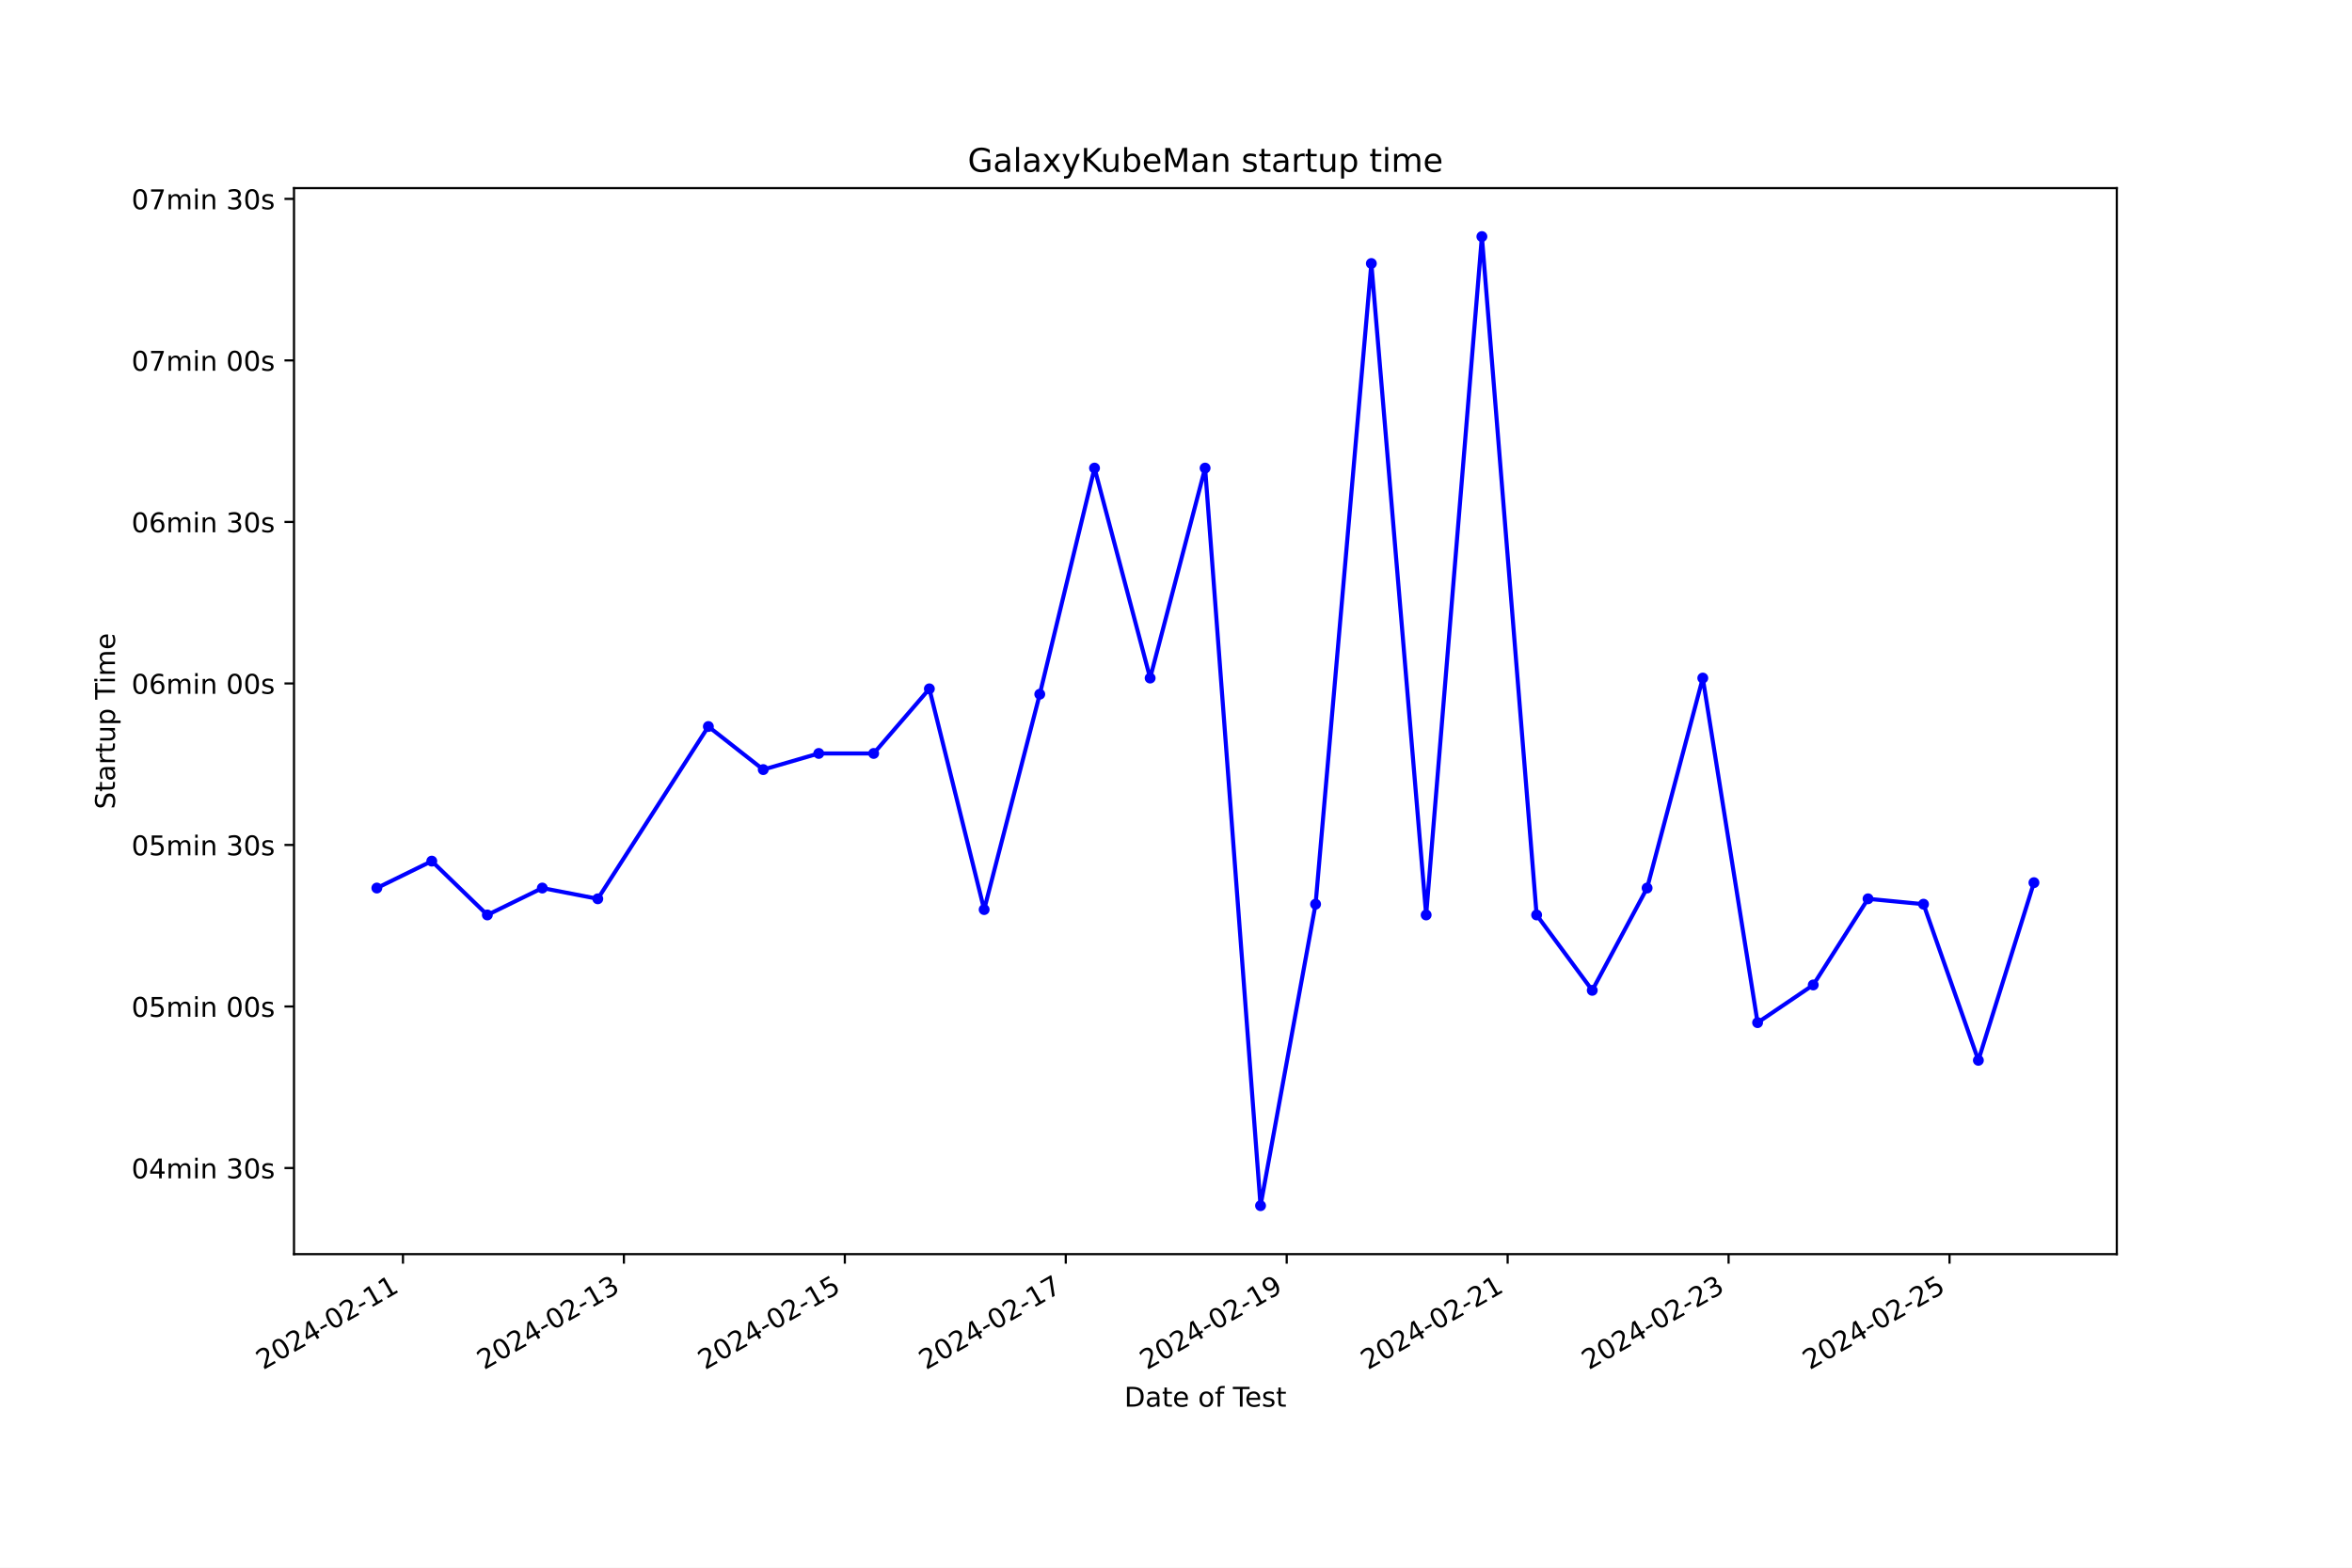
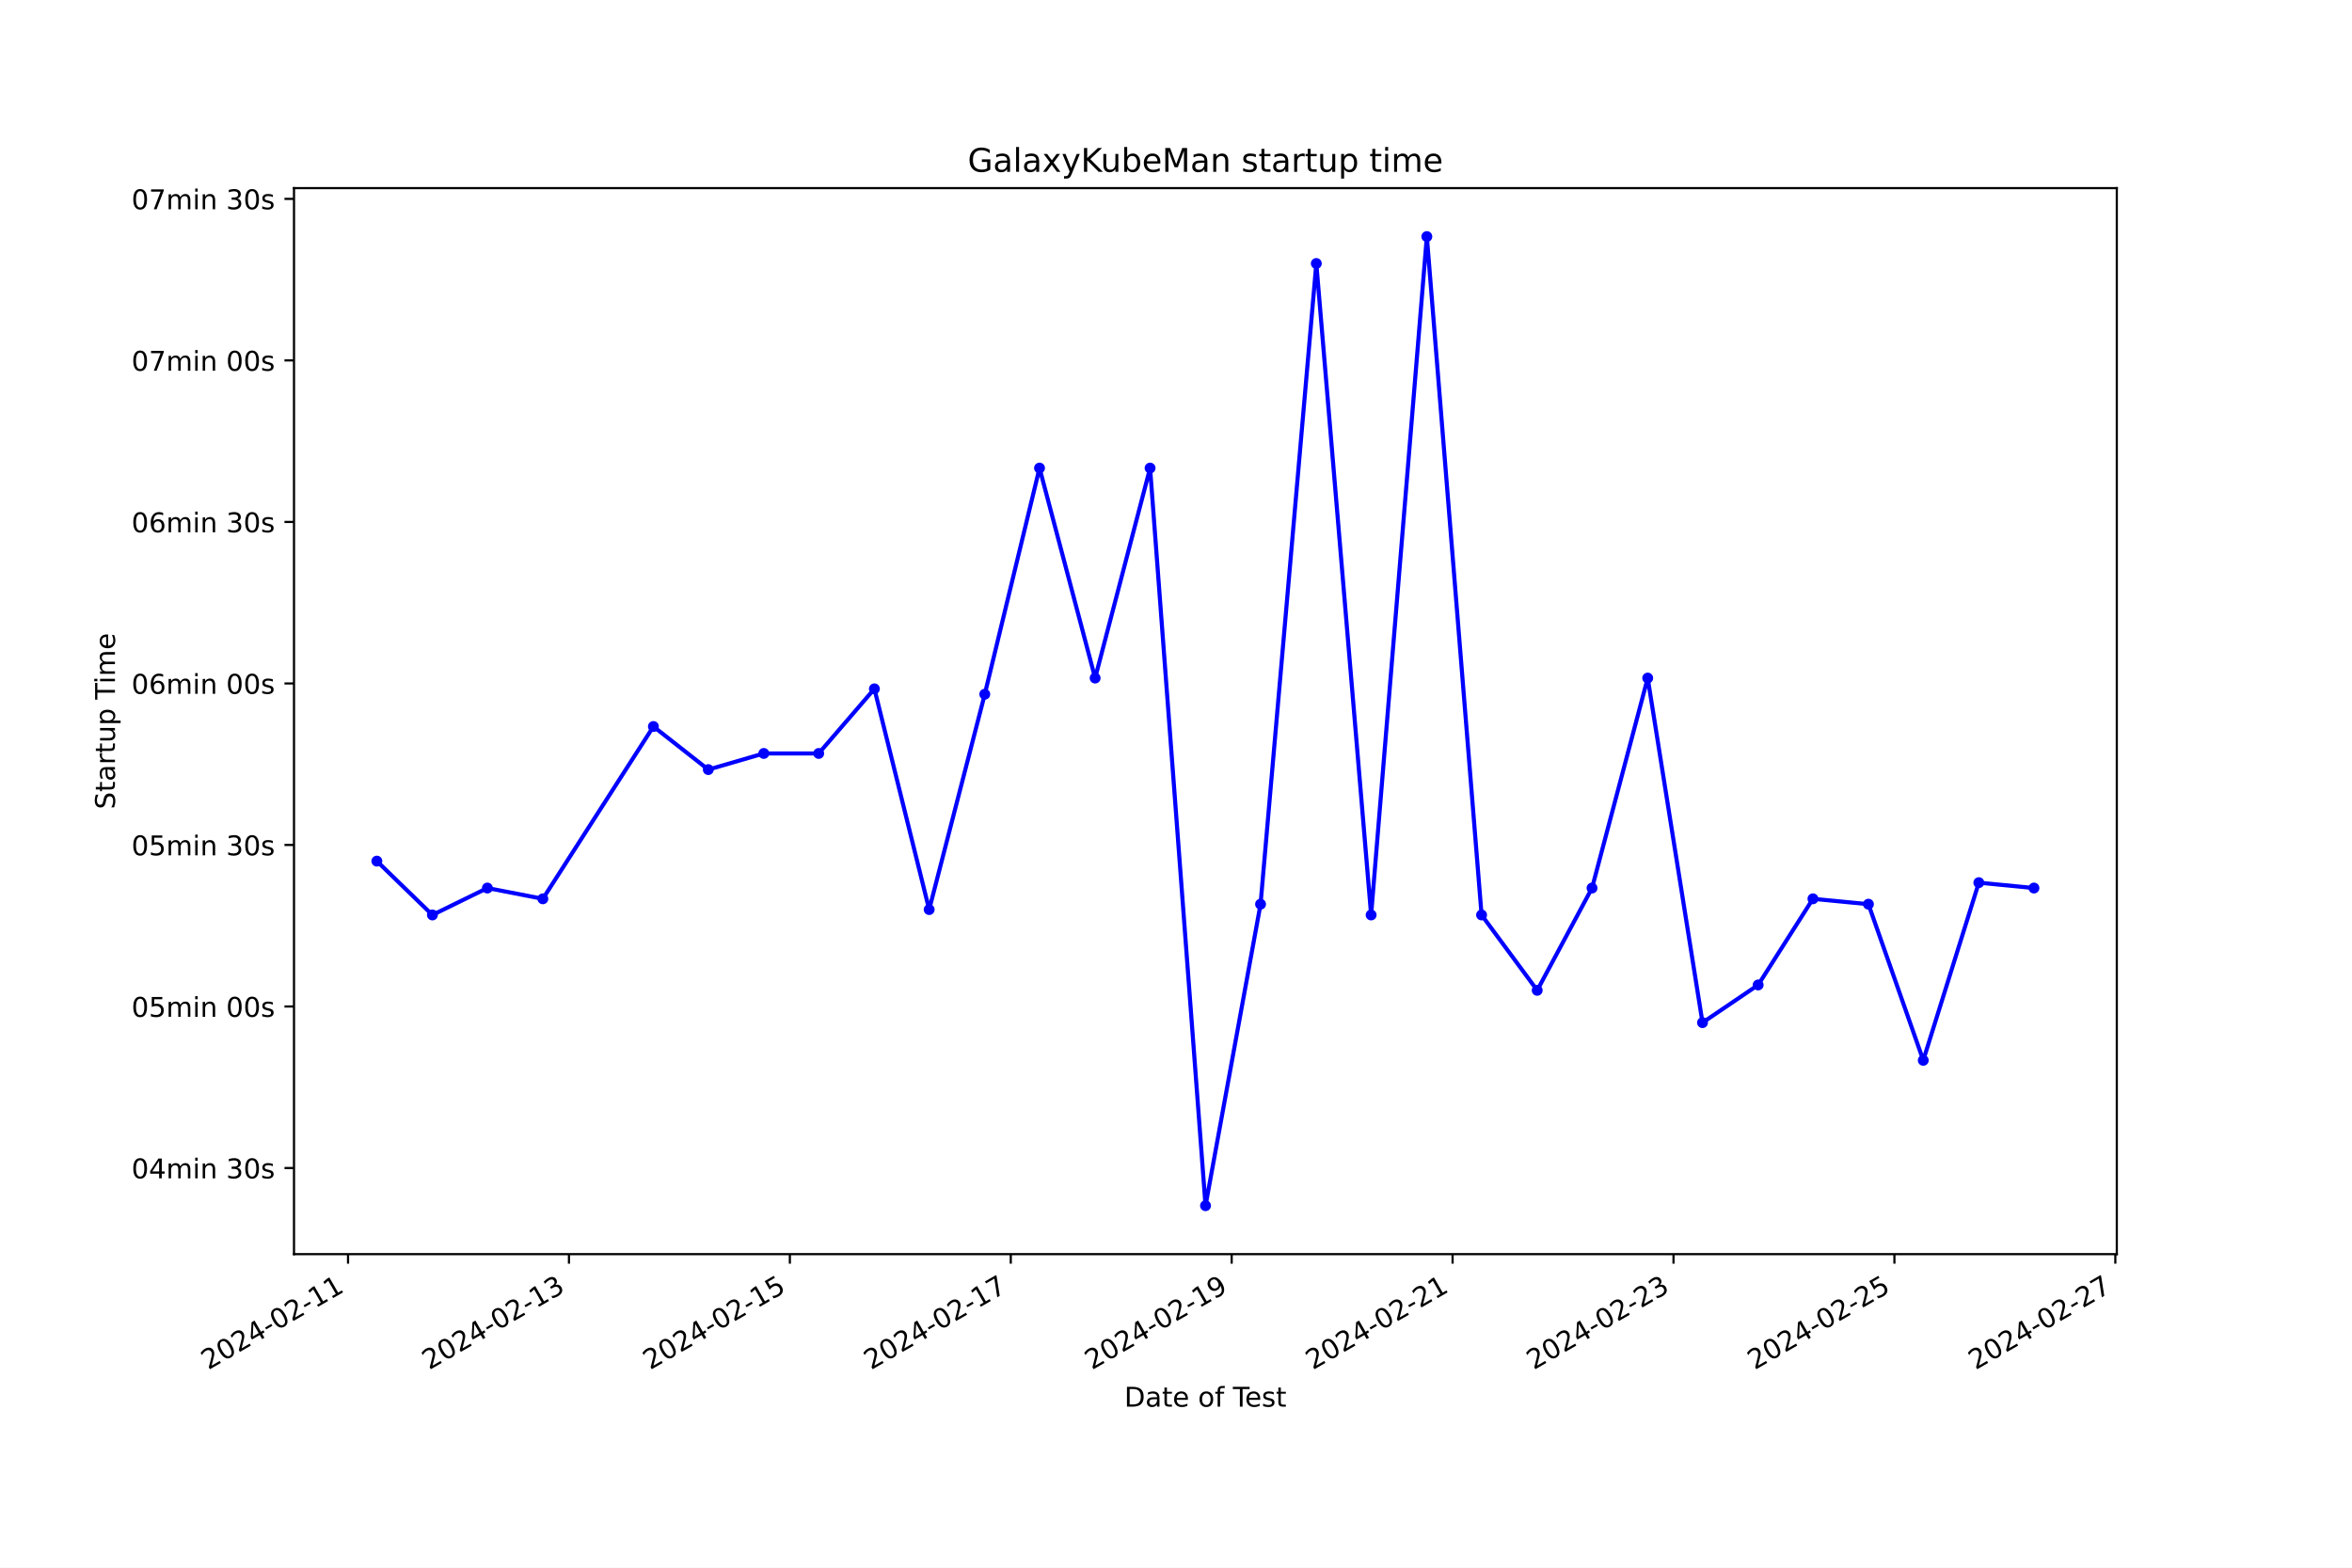
<svg xmlns="http://www.w3.org/2000/svg" xmlns:xlink="http://www.w3.org/1999/xlink" width="864pt" height="576pt" viewBox="0 0 864 576" version="1.1">
  <defs>
    <style type="text/css">*{stroke-linejoin: round; stroke-linecap: butt}</style>
  </defs>
  <g id="figure_1">
    <g id="patch_1">
      <path d="M 0 576  L 864 576  L 864 0  L 0 0  z " style="fill: #ffffff" />
    </g>
    <g id="axes_1">
      <g id="patch_2">
        <path d="M 108 460.8  L 777.6 460.8  L 777.6 69.12  L 108 69.12  z " style="fill: #ffffff" />
      </g>
      <g id="matplotlib.axis_1">
        <g id="xtick_1">
          <g id="line2d_1">
            <defs>
-               <path id="m7fec80dd11" d="M 0 0  L 0 3.5  " style="stroke: #000000; stroke-width: 0.8" />
+               <path id="mcc26f578c0" d="M 0 0  L 0 3.5  " style="stroke: #000000; stroke-width: 0.8" />
            </defs>
            <g>
-               <use xlink:href="#m7fec80dd11" x="148.027" y="460.8" style="stroke: #000000; stroke-width: 0.8" />
+               <use xlink:href="#mcc26f578c0" x="127.854" y="460.8" style="stroke: #000000; stroke-width: 0.8" />
            </g>
          </g>
          <g id="text_1">
-             <g transform="translate(96.65775 503.4383) rotate(-30) scale(0.1 -0.1)">
+             <g transform="translate(76.48494 503.4383) rotate(-30) scale(0.1 -0.1)">
              <defs>
                <path id="DejaVuSans-32" d="M 1228 531  L 3431 531  L 3431 0  L 469 0  L 469 531  Q 828 903 1448 1529  Q 2069 2156 2228 2338  Q 2531 2678 2651 2914  Q 2772 3150 2772 3378  Q 2772 3750 2511 3984  Q 2250 4219 1831 4219  Q 1534 4219 1204 4116  Q 875 4013 500 3803  L 500 4441  Q 881 4594 1212 4672  Q 1544 4750 1819 4750  Q 2544 4750 2975 4387  Q 3406 4025 3406 3419  Q 3406 3131 3298 2873  Q 3191 2616 2906 2266  Q 2828 2175 2409 1742  Q 1991 1309 1228 531  z " transform="scale(0.015625)" />
                <path id="DejaVuSans-30" d="M 2034 4250  Q 1547 4250 1301 3770  Q 1056 3291 1056 2328  Q 1056 1369 1301 889  Q 1547 409 2034 409  Q 2525 409 2770 889  Q 3016 1369 3016 2328  Q 3016 3291 2770 3770  Q 2525 4250 2034 4250  z M 2034 4750  Q 2819 4750 3233 4129  Q 3647 3509 3647 2328  Q 3647 1150 3233 529  Q 2819 -91 2034 -91  Q 1250 -91 836 529  Q 422 1150 422 2328  Q 422 3509 836 4129  Q 1250 4750 2034 4750  z " transform="scale(0.015625)" />
                <path id="DejaVuSans-34" d="M 2419 4116  L 825 1625  L 2419 1625  L 2419 4116  z M 2253 4666  L 3047 4666  L 3047 1625  L 3713 1625  L 3713 1100  L 3047 1100  L 3047 0  L 2419 0  L 2419 1100  L 313 1100  L 313 1709  L 2253 4666  z " transform="scale(0.015625)" />
                <path id="DejaVuSans-2d" d="M 313 2009  L 1997 2009  L 1997 1497  L 313 1497  L 313 2009  z " transform="scale(0.015625)" />
                <path id="DejaVuSans-31" d="M 794 531  L 1825 531  L 1825 4091  L 703 3866  L 703 4441  L 1819 4666  L 2450 4666  L 2450 531  L 3481 531  L 3481 0  L 794 0  L 794 531  z " transform="scale(0.015625)" />
              </defs>
              <use xlink:href="#DejaVuSans-32" />
              <use xlink:href="#DejaVuSans-30" x="63.623" />
              <use xlink:href="#DejaVuSans-32" x="127.246" />
              <use xlink:href="#DejaVuSans-34" x="190.869" />
              <use xlink:href="#DejaVuSans-2d" x="254.492" />
              <use xlink:href="#DejaVuSans-30" x="290.576" />
              <use xlink:href="#DejaVuSans-32" x="354.199" />
              <use xlink:href="#DejaVuSans-2d" x="417.822" />
              <use xlink:href="#DejaVuSans-31" x="453.906" />
              <use xlink:href="#DejaVuSans-31" x="517.529" />
            </g>
          </g>
        </g>
        <g id="xtick_2">
          <g id="line2d_2">
            <g>
-               <use xlink:href="#m7fec80dd11" x="229.188" y="460.8" style="stroke: #000000; stroke-width: 0.8" />
+               <use xlink:href="#mcc26f578c0" x="209.005" y="460.8" style="stroke: #000000; stroke-width: 0.8" />
            </g>
          </g>
          <g id="text_2">
-             <g transform="translate(177.8182 503.4383) rotate(-30) scale(0.1 -0.1)">
+             <g transform="translate(157.6355 503.4383) rotate(-30) scale(0.1 -0.1)">
              <defs>
                <path id="DejaVuSans-33" d="M 2597 2516  Q 3050 2419 3304 2112  Q 3559 1806 3559 1356  Q 3559 666 3084 287  Q 2609 -91 1734 -91  Q 1441 -91 1130 -33  Q 819 25 488 141  L 488 750  Q 750 597 1062 519  Q 1375 441 1716 441  Q 2309 441 2620 675  Q 2931 909 2931 1356  Q 2931 1769 2642 2001  Q 2353 2234 1838 2234  L 1294 2234  L 1294 2753  L 1863 2753  Q 2328 2753 2575 2939  Q 2822 3125 2822 3475  Q 2822 3834 2567 4026  Q 2313 4219 1838 4219  Q 1578 4219 1281 4162  Q 984 4106 628 3988  L 628 4550  Q 988 4650 1302 4700  Q 1616 4750 1894 4750  Q 2613 4750 3031 4423  Q 3450 4097 3450 3541  Q 3450 3153 3228 2886  Q 3006 2619 2597 2516  z " transform="scale(0.015625)" />
              </defs>
              <use xlink:href="#DejaVuSans-32" />
              <use xlink:href="#DejaVuSans-30" x="63.623" />
              <use xlink:href="#DejaVuSans-32" x="127.246" />
              <use xlink:href="#DejaVuSans-34" x="190.869" />
              <use xlink:href="#DejaVuSans-2d" x="254.492" />
              <use xlink:href="#DejaVuSans-30" x="290.576" />
              <use xlink:href="#DejaVuSans-32" x="354.199" />
              <use xlink:href="#DejaVuSans-2d" x="417.822" />
              <use xlink:href="#DejaVuSans-31" x="453.906" />
              <use xlink:href="#DejaVuSans-33" x="517.529" />
            </g>
          </g>
        </g>
        <g id="xtick_3">
          <g id="line2d_3">
            <g>
-               <use xlink:href="#m7fec80dd11" x="310.348" y="460.8" style="stroke: #000000; stroke-width: 0.8" />
+               <use xlink:href="#mcc26f578c0" x="290.155" y="460.8" style="stroke: #000000; stroke-width: 0.8" />
            </g>
          </g>
          <g id="text_3">
-             <g transform="translate(258.9786 503.4383) rotate(-30) scale(0.1 -0.1)">
+             <g transform="translate(238.786 503.4383) rotate(-30) scale(0.1 -0.1)">
              <defs>
                <path id="DejaVuSans-35" d="M 691 4666  L 3169 4666  L 3169 4134  L 1269 4134  L 1269 2991  Q 1406 3038 1543 3061  Q 1681 3084 1819 3084  Q 2600 3084 3056 2656  Q 3513 2228 3513 1497  Q 3513 744 3044 326  Q 2575 -91 1722 -91  Q 1428 -91 1123 -41  Q 819 9 494 109  L 494 744  Q 775 591 1075 516  Q 1375 441 1709 441  Q 2250 441 2565 725  Q 2881 1009 2881 1497  Q 2881 1984 2565 2268  Q 2250 2553 1709 2553  Q 1456 2553 1204 2497  Q 953 2441 691 2322  L 691 4666  z " transform="scale(0.015625)" />
              </defs>
              <use xlink:href="#DejaVuSans-32" />
              <use xlink:href="#DejaVuSans-30" x="63.623" />
              <use xlink:href="#DejaVuSans-32" x="127.246" />
              <use xlink:href="#DejaVuSans-34" x="190.869" />
              <use xlink:href="#DejaVuSans-2d" x="254.492" />
              <use xlink:href="#DejaVuSans-30" x="290.576" />
              <use xlink:href="#DejaVuSans-32" x="354.199" />
              <use xlink:href="#DejaVuSans-2d" x="417.822" />
              <use xlink:href="#DejaVuSans-31" x="453.906" />
              <use xlink:href="#DejaVuSans-35" x="517.529" />
            </g>
          </g>
        </g>
        <g id="xtick_4">
          <g id="line2d_4">
            <g>
-               <use xlink:href="#m7fec80dd11" x="391.509" y="460.8" style="stroke: #000000; stroke-width: 0.8" />
+               <use xlink:href="#mcc26f578c0" x="371.306" y="460.8" style="stroke: #000000; stroke-width: 0.8" />
            </g>
          </g>
          <g id="text_4">
-             <g transform="translate(340.1391 503.4383) rotate(-30) scale(0.1 -0.1)">
+             <g transform="translate(319.9366 503.4383) rotate(-30) scale(0.1 -0.1)">
              <defs>
                <path id="DejaVuSans-37" d="M 525 4666  L 3525 4666  L 3525 4397  L 1831 0  L 1172 0  L 2766 4134  L 525 4134  L 525 4666  z " transform="scale(0.015625)" />
              </defs>
              <use xlink:href="#DejaVuSans-32" />
              <use xlink:href="#DejaVuSans-30" x="63.623" />
              <use xlink:href="#DejaVuSans-32" x="127.246" />
              <use xlink:href="#DejaVuSans-34" x="190.869" />
              <use xlink:href="#DejaVuSans-2d" x="254.492" />
              <use xlink:href="#DejaVuSans-30" x="290.576" />
              <use xlink:href="#DejaVuSans-32" x="354.199" />
              <use xlink:href="#DejaVuSans-2d" x="417.822" />
              <use xlink:href="#DejaVuSans-31" x="453.906" />
              <use xlink:href="#DejaVuSans-37" x="517.529" />
            </g>
          </g>
        </g>
        <g id="xtick_5">
          <g id="line2d_5">
            <g>
-               <use xlink:href="#m7fec80dd11" x="472.669" y="460.8" style="stroke: #000000; stroke-width: 0.8" />
+               <use xlink:href="#mcc26f578c0" x="452.457" y="460.8" style="stroke: #000000; stroke-width: 0.8" />
            </g>
          </g>
          <g id="text_5">
-             <g transform="translate(421.2995 503.4383) rotate(-30) scale(0.1 -0.1)">
+             <g transform="translate(401.0871 503.4383) rotate(-30) scale(0.1 -0.1)">
              <defs>
                <path id="DejaVuSans-39" d="M 703 97  L 703 672  Q 941 559 1184 500  Q 1428 441 1663 441  Q 2288 441 2617 861  Q 2947 1281 2994 2138  Q 2813 1869 2534 1725  Q 2256 1581 1919 1581  Q 1219 1581 811 2004  Q 403 2428 403 3163  Q 403 3881 828 4315  Q 1253 4750 1959 4750  Q 2769 4750 3195 4129  Q 3622 3509 3622 2328  Q 3622 1225 3098 567  Q 2575 -91 1691 -91  Q 1453 -91 1209 -44  Q 966 3 703 97  z M 1959 2075  Q 2384 2075 2632 2365  Q 2881 2656 2881 3163  Q 2881 3666 2632 3958  Q 2384 4250 1959 4250  Q 1534 4250 1286 3958  Q 1038 3666 1038 3163  Q 1038 2656 1286 2365  Q 1534 2075 1959 2075  z " transform="scale(0.015625)" />
              </defs>
              <use xlink:href="#DejaVuSans-32" />
              <use xlink:href="#DejaVuSans-30" x="63.623" />
              <use xlink:href="#DejaVuSans-32" x="127.246" />
              <use xlink:href="#DejaVuSans-34" x="190.869" />
              <use xlink:href="#DejaVuSans-2d" x="254.492" />
              <use xlink:href="#DejaVuSans-30" x="290.576" />
              <use xlink:href="#DejaVuSans-32" x="354.199" />
              <use xlink:href="#DejaVuSans-2d" x="417.822" />
              <use xlink:href="#DejaVuSans-31" x="453.906" />
              <use xlink:href="#DejaVuSans-39" x="517.529" />
            </g>
          </g>
        </g>
        <g id="xtick_6">
          <g id="line2d_6">
            <g>
-               <use xlink:href="#m7fec80dd11" x="553.829" y="460.8" style="stroke: #000000; stroke-width: 0.8" />
+               <use xlink:href="#mcc26f578c0" x="533.607" y="460.8" style="stroke: #000000; stroke-width: 0.8" />
            </g>
          </g>
          <g id="text_6">
-             <g transform="translate(502.46 503.4383) rotate(-30) scale(0.1 -0.1)">
+             <g transform="translate(482.2377 503.4383) rotate(-30) scale(0.1 -0.1)">
              <use xlink:href="#DejaVuSans-32" />
              <use xlink:href="#DejaVuSans-30" x="63.623" />
              <use xlink:href="#DejaVuSans-32" x="127.246" />
              <use xlink:href="#DejaVuSans-34" x="190.869" />
              <use xlink:href="#DejaVuSans-2d" x="254.492" />
              <use xlink:href="#DejaVuSans-30" x="290.576" />
              <use xlink:href="#DejaVuSans-32" x="354.199" />
              <use xlink:href="#DejaVuSans-2d" x="417.822" />
              <use xlink:href="#DejaVuSans-32" x="453.906" />
              <use xlink:href="#DejaVuSans-31" x="517.529" />
            </g>
          </g>
        </g>
        <g id="xtick_7">
          <g id="line2d_7">
            <g>
-               <use xlink:href="#m7fec80dd11" x="634.99" y="460.8" style="stroke: #000000; stroke-width: 0.8" />
+               <use xlink:href="#mcc26f578c0" x="614.758" y="460.8" style="stroke: #000000; stroke-width: 0.8" />
            </g>
          </g>
          <g id="text_7">
-             <g transform="translate(583.6204 503.4383) rotate(-30) scale(0.1 -0.1)">
+             <g transform="translate(563.3882 503.4383) rotate(-30) scale(0.1 -0.1)">
              <use xlink:href="#DejaVuSans-32" />
              <use xlink:href="#DejaVuSans-30" x="63.623" />
              <use xlink:href="#DejaVuSans-32" x="127.246" />
              <use xlink:href="#DejaVuSans-34" x="190.869" />
              <use xlink:href="#DejaVuSans-2d" x="254.492" />
              <use xlink:href="#DejaVuSans-30" x="290.576" />
              <use xlink:href="#DejaVuSans-32" x="354.199" />
              <use xlink:href="#DejaVuSans-2d" x="417.822" />
              <use xlink:href="#DejaVuSans-32" x="453.906" />
              <use xlink:href="#DejaVuSans-33" x="517.529" />
            </g>
          </g>
        </g>
        <g id="xtick_8">
          <g id="line2d_8">
            <g>
-               <use xlink:href="#m7fec80dd11" x="716.15" y="460.8" style="stroke: #000000; stroke-width: 0.8" />
+               <use xlink:href="#mcc26f578c0" x="695.908" y="460.8" style="stroke: #000000; stroke-width: 0.8" />
            </g>
          </g>
          <g id="text_8">
-             <g transform="translate(664.7808 503.4383) rotate(-30) scale(0.1 -0.1)">
+             <g transform="translate(644.5388 503.4383) rotate(-30) scale(0.1 -0.1)">
              <use xlink:href="#DejaVuSans-32" />
              <use xlink:href="#DejaVuSans-30" x="63.623" />
              <use xlink:href="#DejaVuSans-32" x="127.246" />
              <use xlink:href="#DejaVuSans-34" x="190.869" />
              <use xlink:href="#DejaVuSans-2d" x="254.492" />
              <use xlink:href="#DejaVuSans-30" x="290.576" />
              <use xlink:href="#DejaVuSans-32" x="354.199" />
              <use xlink:href="#DejaVuSans-2d" x="417.822" />
              <use xlink:href="#DejaVuSans-32" x="453.906" />
              <use xlink:href="#DejaVuSans-35" x="517.529" />
            </g>
          </g>
        </g>
-         <g id="text_9">
+         <g id="xtick_9">
+           <g id="line2d_9">
+             <g>
+               <use xlink:href="#mcc26f578c0" x="777.059" y="460.8" style="stroke: #000000; stroke-width: 0.8" />
+             </g>
+           </g>
+           <g id="text_9">
+             <g transform="translate(725.6893 503.4383) rotate(-30) scale(0.1 -0.1)">
+               <use xlink:href="#DejaVuSans-32" />
+               <use xlink:href="#DejaVuSans-30" x="63.623" />
+               <use xlink:href="#DejaVuSans-32" x="127.246" />
+               <use xlink:href="#DejaVuSans-34" x="190.869" />
+               <use xlink:href="#DejaVuSans-2d" x="254.492" />
+               <use xlink:href="#DejaVuSans-30" x="290.576" />
+               <use xlink:href="#DejaVuSans-32" x="354.199" />
+               <use xlink:href="#DejaVuSans-2d" x="417.822" />
+               <use xlink:href="#DejaVuSans-32" x="453.906" />
+               <use xlink:href="#DejaVuSans-37" x="517.529" />
+             </g>
+           </g>
+         </g>
+         <g id="text_10">
          <g transform="translate(413.0063 516.8378) scale(0.1 -0.1)">
            <defs>
              <path id="DejaVuSans-44" d="M 1259 4147  L 1259 519  L 2022 519  Q 2988 519 3436 956  Q 3884 1394 3884 2338  Q 3884 3275 3436 3711  Q 2988 4147 2022 4147  L 1259 4147  z M 628 4666  L 1925 4666  Q 3281 4666 3915 4102  Q 4550 3538 4550 2338  Q 4550 1131 3912 565  Q 3275 0 1925 0  L 628 0  L 628 4666  z " transform="scale(0.015625)" />
              <path id="DejaVuSans-61" d="M 2194 1759  Q 1497 1759 1228 1600  Q 959 1441 959 1056  Q 959 750 1161 570  Q 1363 391 1709 391  Q 2188 391 2477 730  Q 2766 1069 2766 1631  L 2766 1759  L 2194 1759  z M 3341 1997  L 3341 0  L 2766 0  L 2766 531  Q 2569 213 2275 61  Q 1981 -91 1556 -91  Q 1019 -91 701 211  Q 384 513 384 1019  Q 384 1609 779 1909  Q 1175 2209 1959 2209  L 2766 2209  L 2766 2266  Q 2766 2663 2505 2880  Q 2244 3097 1772 3097  Q 1472 3097 1187 3025  Q 903 2953 641 2809  L 641 3341  Q 956 3463 1253 3523  Q 1550 3584 1831 3584  Q 2591 3584 2966 3190  Q 3341 2797 3341 1997  z " transform="scale(0.015625)" />
              <path id="DejaVuSans-74" d="M 1172 4494  L 1172 3500  L 2356 3500  L 2356 3053  L 1172 3053  L 1172 1153  Q 1172 725 1289 603  Q 1406 481 1766 481  L 2356 481  L 2356 0  L 1766 0  Q 1100 0 847 248  Q 594 497 594 1153  L 594 3053  L 172 3053  L 172 3500  L 594 3500  L 594 4494  L 1172 4494  z " transform="scale(0.015625)" />
              <path id="DejaVuSans-65" d="M 3597 1894  L 3597 1613  L 953 1613  Q 991 1019 1311 708  Q 1631 397 2203 397  Q 2534 397 2845 478  Q 3156 559 3463 722  L 3463 178  Q 3153 47 2828 -22  Q 2503 -91 2169 -91  Q 1331 -91 842 396  Q 353 884 353 1716  Q 353 2575 817 3079  Q 1281 3584 2069 3584  Q 2775 3584 3186 3129  Q 3597 2675 3597 1894  z M 3022 2063  Q 3016 2534 2758 2815  Q 2500 3097 2075 3097  Q 1594 3097 1305 2825  Q 1016 2553 972 2059  L 3022 2063  z " transform="scale(0.015625)" />
              <path id="DejaVuSans-20" transform="scale(0.015625)" />
              <path id="DejaVuSans-6f" d="M 1959 3097  Q 1497 3097 1228 2736  Q 959 2375 959 1747  Q 959 1119 1226 758  Q 1494 397 1959 397  Q 2419 397 2687 759  Q 2956 1122 2956 1747  Q 2956 2369 2687 2733  Q 2419 3097 1959 3097  z M 1959 3584  Q 2709 3584 3137 3096  Q 3566 2609 3566 1747  Q 3566 888 3137 398  Q 2709 -91 1959 -91  Q 1206 -91 779 398  Q 353 888 353 1747  Q 353 2609 779 3096  Q 1206 3584 1959 3584  z " transform="scale(0.015625)" />
              <path id="DejaVuSans-66" d="M 2375 4863  L 2375 4384  L 1825 4384  Q 1516 4384 1395 4259  Q 1275 4134 1275 3809  L 1275 3500  L 2222 3500  L 2222 3053  L 1275 3053  L 1275 0  L 697 0  L 697 3053  L 147 3053  L 147 3500  L 697 3500  L 697 3744  Q 697 4328 969 4595  Q 1241 4863 1831 4863  L 2375 4863  z " transform="scale(0.015625)" />
              <path id="DejaVuSans-54" d="M -19 4666  L 3928 4666  L 3928 4134  L 2272 4134  L 2272 0  L 1638 0  L 1638 4134  L -19 4134  L -19 4666  z " transform="scale(0.015625)" />
              <path id="DejaVuSans-73" d="M 2834 3397  L 2834 2853  Q 2591 2978 2328 3040  Q 2066 3103 1784 3103  Q 1356 3103 1142 2972  Q 928 2841 928 2578  Q 928 2378 1081 2264  Q 1234 2150 1697 2047  L 1894 2003  Q 2506 1872 2764 1633  Q 3022 1394 3022 966  Q 3022 478 2636 193  Q 2250 -91 1575 -91  Q 1294 -91 989 -36  Q 684 19 347 128  L 347 722  Q 666 556 975 473  Q 1284 391 1588 391  Q 1994 391 2212 530  Q 2431 669 2431 922  Q 2431 1156 2273 1281  Q 2116 1406 1581 1522  L 1381 1569  Q 847 1681 609 1914  Q 372 2147 372 2553  Q 372 3047 722 3315  Q 1072 3584 1716 3584  Q 2034 3584 2315 3537  Q 2597 3491 2834 3397  z " transform="scale(0.015625)" />
            </defs>
            <use xlink:href="#DejaVuSans-44" />
            <use xlink:href="#DejaVuSans-61" x="77.002" />
            <use xlink:href="#DejaVuSans-74" x="138.281" />
            <use xlink:href="#DejaVuSans-65" x="177.49" />
            <use xlink:href="#DejaVuSans-20" x="239.014" />
            <use xlink:href="#DejaVuSans-6f" x="270.801" />
            <use xlink:href="#DejaVuSans-66" x="331.982" />
            <use xlink:href="#DejaVuSans-20" x="367.188" />
            <use xlink:href="#DejaVuSans-54" x="398.975" />
            <use xlink:href="#DejaVuSans-65" x="443.059" />
            <use xlink:href="#DejaVuSans-73" x="504.582" />
            <use xlink:href="#DejaVuSans-74" x="556.682" />
          </g>
        </g>
      </g>
      <g id="matplotlib.axis_2">
        <g id="ytick_1">
-           <g id="line2d_9">
+           <g id="line2d_10">
            <defs>
-               <path id="m0f362a11c8" d="M 0 0  L -3.5 0  " style="stroke: #000000; stroke-width: 0.8" />
+               <path id="m8dc34ce14a" d="M 0 0  L -3.5 0  " style="stroke: #000000; stroke-width: 0.8" />
            </defs>
            <g>
-               <use xlink:href="#m0f362a11c8" x="108" y="429.149" style="stroke: #000000; stroke-width: 0.8" />
-             </g>
-           </g>
-           <g id="text_10">
+               <use xlink:href="#m8dc34ce14a" x="108" y="429.149" style="stroke: #000000; stroke-width: 0.8" />
+             </g>
+           </g>
+           <g id="text_11">
            <g transform="translate(48.30625 432.9483) scale(0.1 -0.1)">
              <defs>
                <path id="DejaVuSans-6d" d="M 3328 2828  Q 3544 3216 3844 3400  Q 4144 3584 4550 3584  Q 5097 3584 5394 3201  Q 5691 2819 5691 2113  L 5691 0  L 5113 0  L 5113 2094  Q 5113 2597 4934 2840  Q 4756 3084 4391 3084  Q 3944 3084 3684 2787  Q 3425 2491 3425 1978  L 3425 0  L 2847 0  L 2847 2094  Q 2847 2600 2669 2842  Q 2491 3084 2119 3084  Q 1678 3084 1418 2786  Q 1159 2488 1159 1978  L 1159 0  L 581 0  L 581 3500  L 1159 3500  L 1159 2956  Q 1356 3278 1631 3431  Q 1906 3584 2284 3584  Q 2666 3584 2933 3390  Q 3200 3197 3328 2828  z " transform="scale(0.015625)" />
                <path id="DejaVuSans-69" d="M 603 3500  L 1178 3500  L 1178 0  L 603 0  L 603 3500  z M 603 4863  L 1178 4863  L 1178 4134  L 603 4134  L 603 4863  z " transform="scale(0.015625)" />
                <path id="DejaVuSans-6e" d="M 3513 2113  L 3513 0  L 2938 0  L 2938 2094  Q 2938 2591 2744 2837  Q 2550 3084 2163 3084  Q 1697 3084 1428 2787  Q 1159 2491 1159 1978  L 1159 0  L 581 0  L 581 3500  L 1159 3500  L 1159 2956  Q 1366 3272 1645 3428  Q 1925 3584 2291 3584  Q 2894 3584 3203 3211  Q 3513 2838 3513 2113  z " transform="scale(0.015625)" />
              </defs>
              <use xlink:href="#DejaVuSans-30" />
              <use xlink:href="#DejaVuSans-34" x="63.623" />
              <use xlink:href="#DejaVuSans-6d" x="127.246" />
              <use xlink:href="#DejaVuSans-69" x="224.658" />
              <use xlink:href="#DejaVuSans-6e" x="252.441" />
              <use xlink:href="#DejaVuSans-20" x="315.82" />
              <use xlink:href="#DejaVuSans-33" x="347.607" />
              <use xlink:href="#DejaVuSans-30" x="411.23" />
              <use xlink:href="#DejaVuSans-73" x="474.854" />
            </g>
          </g>
        </g>
        <g id="ytick_2">
-           <g id="line2d_10">
-             <g>
-               <use xlink:href="#m0f362a11c8" x="108" y="369.804" style="stroke: #000000; stroke-width: 0.8" />
-             </g>
-           </g>
-           <g id="text_11">
+           <g id="line2d_11">
+             <g>
+               <use xlink:href="#m8dc34ce14a" x="108" y="369.804" style="stroke: #000000; stroke-width: 0.8" />
+             </g>
+           </g>
+           <g id="text_12">
            <g transform="translate(48.30625 373.6029) scale(0.1 -0.1)">
              <use xlink:href="#DejaVuSans-30" />
              <use xlink:href="#DejaVuSans-35" x="63.623" />
              <use xlink:href="#DejaVuSans-6d" x="127.246" />
              <use xlink:href="#DejaVuSans-69" x="224.658" />
              <use xlink:href="#DejaVuSans-6e" x="252.441" />
              <use xlink:href="#DejaVuSans-20" x="315.82" />
              <use xlink:href="#DejaVuSans-30" x="347.607" />
              <use xlink:href="#DejaVuSans-30" x="411.23" />
              <use xlink:href="#DejaVuSans-73" x="474.854" />
            </g>
          </g>
        </g>
        <g id="ytick_3">
-           <g id="line2d_11">
-             <g>
-               <use xlink:href="#m0f362a11c8" x="108" y="310.458" style="stroke: #000000; stroke-width: 0.8" />
-             </g>
-           </g>
-           <g id="text_12">
+           <g id="line2d_12">
+             <g>
+               <use xlink:href="#m8dc34ce14a" x="108" y="310.458" style="stroke: #000000; stroke-width: 0.8" />
+             </g>
+           </g>
+           <g id="text_13">
            <g transform="translate(48.30625 314.2574) scale(0.1 -0.1)">
              <use xlink:href="#DejaVuSans-30" />
              <use xlink:href="#DejaVuSans-35" x="63.623" />
              <use xlink:href="#DejaVuSans-6d" x="127.246" />
              <use xlink:href="#DejaVuSans-69" x="224.658" />
              <use xlink:href="#DejaVuSans-6e" x="252.441" />
              <use xlink:href="#DejaVuSans-20" x="315.82" />
              <use xlink:href="#DejaVuSans-33" x="347.607" />
              <use xlink:href="#DejaVuSans-30" x="411.23" />
              <use xlink:href="#DejaVuSans-73" x="474.854" />
            </g>
          </g>
        </g>
        <g id="ytick_4">
-           <g id="line2d_12">
-             <g>
-               <use xlink:href="#m0f362a11c8" x="108" y="251.113" style="stroke: #000000; stroke-width: 0.8" />
-             </g>
-           </g>
-           <g id="text_13">
+           <g id="line2d_13">
+             <g>
+               <use xlink:href="#m8dc34ce14a" x="108" y="251.113" style="stroke: #000000; stroke-width: 0.8" />
+             </g>
+           </g>
+           <g id="text_14">
            <g transform="translate(48.30625 254.9119) scale(0.1 -0.1)">
              <defs>
                <path id="DejaVuSans-36" d="M 2113 2584  Q 1688 2584 1439 2293  Q 1191 2003 1191 1497  Q 1191 994 1439 701  Q 1688 409 2113 409  Q 2538 409 2786 701  Q 3034 994 3034 1497  Q 3034 2003 2786 2293  Q 2538 2584 2113 2584  z M 3366 4563  L 3366 3988  Q 3128 4100 2886 4159  Q 2644 4219 2406 4219  Q 1781 4219 1451 3797  Q 1122 3375 1075 2522  Q 1259 2794 1537 2939  Q 1816 3084 2150 3084  Q 2853 3084 3261 2657  Q 3669 2231 3669 1497  Q 3669 778 3244 343  Q 2819 -91 2113 -91  Q 1303 -91 875 529  Q 447 1150 447 2328  Q 447 3434 972 4092  Q 1497 4750 2381 4750  Q 2619 4750 2861 4703  Q 3103 4656 3366 4563  z " transform="scale(0.015625)" />
              </defs>
              <use xlink:href="#DejaVuSans-30" />
              <use xlink:href="#DejaVuSans-36" x="63.623" />
              <use xlink:href="#DejaVuSans-6d" x="127.246" />
              <use xlink:href="#DejaVuSans-69" x="224.658" />
              <use xlink:href="#DejaVuSans-6e" x="252.441" />
              <use xlink:href="#DejaVuSans-20" x="315.82" />
              <use xlink:href="#DejaVuSans-30" x="347.607" />
              <use xlink:href="#DejaVuSans-30" x="411.23" />
              <use xlink:href="#DejaVuSans-73" x="474.854" />
            </g>
          </g>
        </g>
        <g id="ytick_5">
-           <g id="line2d_13">
-             <g>
-               <use xlink:href="#m0f362a11c8" x="108" y="191.767" style="stroke: #000000; stroke-width: 0.8" />
-             </g>
-           </g>
-           <g id="text_14">
+           <g id="line2d_14">
+             <g>
+               <use xlink:href="#m8dc34ce14a" x="108" y="191.767" style="stroke: #000000; stroke-width: 0.8" />
+             </g>
+           </g>
+           <g id="text_15">
            <g transform="translate(48.30625 195.5665) scale(0.1 -0.1)">
              <use xlink:href="#DejaVuSans-30" />
              <use xlink:href="#DejaVuSans-36" x="63.623" />
              <use xlink:href="#DejaVuSans-6d" x="127.246" />
              <use xlink:href="#DejaVuSans-69" x="224.658" />
              <use xlink:href="#DejaVuSans-6e" x="252.441" />
              <use xlink:href="#DejaVuSans-20" x="315.82" />
              <use xlink:href="#DejaVuSans-33" x="347.607" />
              <use xlink:href="#DejaVuSans-30" x="411.23" />
              <use xlink:href="#DejaVuSans-73" x="474.854" />
            </g>
          </g>
        </g>
        <g id="ytick_6">
-           <g id="line2d_14">
-             <g>
-               <use xlink:href="#m0f362a11c8" x="108" y="132.422" style="stroke: #000000; stroke-width: 0.8" />
-             </g>
-           </g>
-           <g id="text_15">
+           <g id="line2d_15">
+             <g>
+               <use xlink:href="#m8dc34ce14a" x="108" y="132.422" style="stroke: #000000; stroke-width: 0.8" />
+             </g>
+           </g>
+           <g id="text_16">
            <g transform="translate(48.30625 136.221) scale(0.1 -0.1)">
              <use xlink:href="#DejaVuSans-30" />
              <use xlink:href="#DejaVuSans-37" x="63.623" />
              <use xlink:href="#DejaVuSans-6d" x="127.246" />
              <use xlink:href="#DejaVuSans-69" x="224.658" />
              <use xlink:href="#DejaVuSans-6e" x="252.441" />
              <use xlink:href="#DejaVuSans-20" x="315.82" />
              <use xlink:href="#DejaVuSans-30" x="347.607" />
              <use xlink:href="#DejaVuSans-30" x="411.23" />
              <use xlink:href="#DejaVuSans-73" x="474.854" />
            </g>
          </g>
        </g>
        <g id="ytick_7">
-           <g id="line2d_15">
-             <g>
-               <use xlink:href="#m0f362a11c8" x="108" y="73.076" style="stroke: #000000; stroke-width: 0.8" />
-             </g>
-           </g>
-           <g id="text_16">
+           <g id="line2d_16">
+             <g>
+               <use xlink:href="#m8dc34ce14a" x="108" y="73.076" style="stroke: #000000; stroke-width: 0.8" />
+             </g>
+           </g>
+           <g id="text_17">
            <g transform="translate(48.30625 76.87558) scale(0.1 -0.1)">
              <use xlink:href="#DejaVuSans-30" />
              <use xlink:href="#DejaVuSans-37" x="63.623" />
              <use xlink:href="#DejaVuSans-6d" x="127.246" />
              <use xlink:href="#DejaVuSans-69" x="224.658" />
              <use xlink:href="#DejaVuSans-6e" x="252.441" />
              <use xlink:href="#DejaVuSans-20" x="315.82" />
              <use xlink:href="#DejaVuSans-33" x="347.607" />
              <use xlink:href="#DejaVuSans-30" x="411.23" />
              <use xlink:href="#DejaVuSans-73" x="474.854" />
            </g>
          </g>
        </g>
-         <g id="text_17">
+         <g id="text_18">
          <g transform="translate(42.22656 297.3397) rotate(-90) scale(0.1 -0.1)">
            <defs>
              <path id="DejaVuSans-53" d="M 3425 4513  L 3425 3897  Q 3066 4069 2747 4153  Q 2428 4238 2131 4238  Q 1616 4238 1336 4038  Q 1056 3838 1056 3469  Q 1056 3159 1242 3001  Q 1428 2844 1947 2747  L 2328 2669  Q 3034 2534 3370 2195  Q 3706 1856 3706 1288  Q 3706 609 3251 259  Q 2797 -91 1919 -91  Q 1588 -91 1214 -16  Q 841 59 441 206  L 441 856  Q 825 641 1194 531  Q 1563 422 1919 422  Q 2459 422 2753 634  Q 3047 847 3047 1241  Q 3047 1584 2836 1778  Q 2625 1972 2144 2069  L 1759 2144  Q 1053 2284 737 2584  Q 422 2884 422 3419  Q 422 4038 858 4394  Q 1294 4750 2059 4750  Q 2388 4750 2728 4690  Q 3069 4631 3425 4513  z " transform="scale(0.015625)" />
              <path id="DejaVuSans-72" d="M 2631 2963  Q 2534 3019 2420 3045  Q 2306 3072 2169 3072  Q 1681 3072 1420 2755  Q 1159 2438 1159 1844  L 1159 0  L 581 0  L 581 3500  L 1159 3500  L 1159 2956  Q 1341 3275 1631 3429  Q 1922 3584 2338 3584  Q 2397 3584 2469 3576  Q 2541 3569 2628 3553  L 2631 2963  z " transform="scale(0.015625)" />
              <path id="DejaVuSans-75" d="M 544 1381  L 544 3500  L 1119 3500  L 1119 1403  Q 1119 906 1312 657  Q 1506 409 1894 409  Q 2359 409 2629 706  Q 2900 1003 2900 1516  L 2900 3500  L 3475 3500  L 3475 0  L 2900 0  L 2900 538  Q 2691 219 2414 64  Q 2138 -91 1772 -91  Q 1169 -91 856 284  Q 544 659 544 1381  z M 1991 3584  L 1991 3584  z " transform="scale(0.015625)" />
              <path id="DejaVuSans-70" d="M 1159 525  L 1159 -1331  L 581 -1331  L 581 3500  L 1159 3500  L 1159 2969  Q 1341 3281 1617 3432  Q 1894 3584 2278 3584  Q 2916 3584 3314 3078  Q 3713 2572 3713 1747  Q 3713 922 3314 415  Q 2916 -91 2278 -91  Q 1894 -91 1617 61  Q 1341 213 1159 525  z M 3116 1747  Q 3116 2381 2855 2742  Q 2594 3103 2138 3103  Q 1681 3103 1420 2742  Q 1159 2381 1159 1747  Q 1159 1113 1420 752  Q 1681 391 2138 391  Q 2594 391 2855 752  Q 3116 1113 3116 1747  z " transform="scale(0.015625)" />
            </defs>
            <use xlink:href="#DejaVuSans-53" />
            <use xlink:href="#DejaVuSans-74" x="63.477" />
            <use xlink:href="#DejaVuSans-61" x="102.686" />
            <use xlink:href="#DejaVuSans-72" x="163.965" />
            <use xlink:href="#DejaVuSans-74" x="205.078" />
            <use xlink:href="#DejaVuSans-75" x="244.287" />
            <use xlink:href="#DejaVuSans-70" x="307.666" />
            <use xlink:href="#DejaVuSans-20" x="371.143" />
            <use xlink:href="#DejaVuSans-54" x="402.93" />
            <use xlink:href="#DejaVuSans-69" x="460.889" />
            <use xlink:href="#DejaVuSans-6d" x="488.672" />
            <use xlink:href="#DejaVuSans-65" x="586.084" />
          </g>
        </g>
      </g>
-       <g id="line2d_16">
-         <path d="M 747.164 324.305  L 726.75 389.585  L 706.598 332.218  L 686.219 330.24  L 666.09 361.891  L 645.645 375.738  L 625.513 249.135  L 605.059 326.284  L 584.912 363.869  L 564.475 336.175  L 544.366 86.924  L 523.896 336.175  L 503.762 96.815  L 483.274 332.218  L 463.058 442.996  L 442.692 171.985  L 422.502 249.135  L 402.069 171.985  L 381.956 255.069  L 361.527 334.196  L 341.401 253.091  L 320.942 276.829  L 300.771 276.829  L 280.379 282.764  L 260.215 266.938  L 219.598 330.24  L 199.216 326.284  L 179.026 336.175  L 158.61 316.393  L 138.436 326.284  " clip-path="url(#p4ae49a6f63)" style="fill: none; stroke: #0000ff; stroke-width: 1.5; stroke-linecap: square" />
+       <g id="line2d_17">
+         <path d="M 747.164 326.284  L 726.918 324.305  L 706.506 389.585  L 686.358 332.218  L 665.98 330.24  L 645.854 361.891  L 625.412 375.738  L 605.282 249.135  L 584.831 326.284  L 564.686 363.869  L 544.252 336.175  L 524.145 86.924  L 503.678 336.175  L 483.546 96.815  L 463.061 332.218  L 442.847 442.996  L 422.483 171.985  L 402.295 249.135  L 381.865 171.985  L 361.754 255.069  L 341.328 334.196  L 321.205 253.091  L 300.748 276.829  L 280.579 276.829  L 260.19 282.764  L 240.029 266.938  L 199.416 330.24  L 179.037 326.284  L 158.849 336.175  L 138.436 316.393  " clip-path="url(#peb2c8ce233)" style="fill: none; stroke: #0000ff; stroke-width: 1.5; stroke-linecap: square" />
        <defs>
-           <path id="mbf78897b10" d="M 0 1.5  C 0.398 1.5 0.779 1.342 1.061 1.061  C 1.342 0.779 1.5 0.398 1.5 0  C 1.5 -0.398 1.342 -0.779 1.061 -1.061  C 0.779 -1.342 0.398 -1.5 0 -1.5  C -0.398 -1.5 -0.779 -1.342 -1.061 -1.061  C -1.342 -0.779 -1.5 -0.398 -1.5 0  C -1.5 0.398 -1.342 0.779 -1.061 1.061  C -0.779 1.342 -0.398 1.5 0 1.5  z " style="stroke: #0000ff" />
+           <path id="m6fb233c96d" d="M 0 1.5  C 0.398 1.5 0.779 1.342 1.061 1.061  C 1.342 0.779 1.5 0.398 1.5 0  C 1.5 -0.398 1.342 -0.779 1.061 -1.061  C 0.779 -1.342 0.398 -1.5 0 -1.5  C -0.398 -1.5 -0.779 -1.342 -1.061 -1.061  C -1.342 -0.779 -1.5 -0.398 -1.5 0  C -1.5 0.398 -1.342 0.779 -1.061 1.061  C -0.779 1.342 -0.398 1.5 0 1.5  z " style="stroke: #0000ff" />
        </defs>
-         <g clip-path="url(#p4ae49a6f63)">
-           <use xlink:href="#mbf78897b10" x="747.164" y="324.305" style="fill: #0000ff; stroke: #0000ff" />
-           <use xlink:href="#mbf78897b10" x="726.75" y="389.585" style="fill: #0000ff; stroke: #0000ff" />
-           <use xlink:href="#mbf78897b10" x="706.598" y="332.218" style="fill: #0000ff; stroke: #0000ff" />
-           <use xlink:href="#mbf78897b10" x="686.219" y="330.24" style="fill: #0000ff; stroke: #0000ff" />
-           <use xlink:href="#mbf78897b10" x="666.09" y="361.891" style="fill: #0000ff; stroke: #0000ff" />
-           <use xlink:href="#mbf78897b10" x="645.645" y="375.738" style="fill: #0000ff; stroke: #0000ff" />
-           <use xlink:href="#mbf78897b10" x="625.513" y="249.135" style="fill: #0000ff; stroke: #0000ff" />
-           <use xlink:href="#mbf78897b10" x="605.059" y="326.284" style="fill: #0000ff; stroke: #0000ff" />
-           <use xlink:href="#mbf78897b10" x="584.912" y="363.869" style="fill: #0000ff; stroke: #0000ff" />
-           <use xlink:href="#mbf78897b10" x="564.475" y="336.175" style="fill: #0000ff; stroke: #0000ff" />
-           <use xlink:href="#mbf78897b10" x="544.366" y="86.924" style="fill: #0000ff; stroke: #0000ff" />
-           <use xlink:href="#mbf78897b10" x="523.896" y="336.175" style="fill: #0000ff; stroke: #0000ff" />
-           <use xlink:href="#mbf78897b10" x="503.762" y="96.815" style="fill: #0000ff; stroke: #0000ff" />
-           <use xlink:href="#mbf78897b10" x="483.274" y="332.218" style="fill: #0000ff; stroke: #0000ff" />
-           <use xlink:href="#mbf78897b10" x="463.058" y="442.996" style="fill: #0000ff; stroke: #0000ff" />
-           <use xlink:href="#mbf78897b10" x="442.692" y="171.985" style="fill: #0000ff; stroke: #0000ff" />
-           <use xlink:href="#mbf78897b10" x="422.502" y="249.135" style="fill: #0000ff; stroke: #0000ff" />
-           <use xlink:href="#mbf78897b10" x="402.069" y="171.985" style="fill: #0000ff; stroke: #0000ff" />
-           <use xlink:href="#mbf78897b10" x="381.956" y="255.069" style="fill: #0000ff; stroke: #0000ff" />
-           <use xlink:href="#mbf78897b10" x="361.527" y="334.196" style="fill: #0000ff; stroke: #0000ff" />
-           <use xlink:href="#mbf78897b10" x="341.401" y="253.091" style="fill: #0000ff; stroke: #0000ff" />
-           <use xlink:href="#mbf78897b10" x="320.942" y="276.829" style="fill: #0000ff; stroke: #0000ff" />
-           <use xlink:href="#mbf78897b10" x="300.771" y="276.829" style="fill: #0000ff; stroke: #0000ff" />
-           <use xlink:href="#mbf78897b10" x="280.379" y="282.764" style="fill: #0000ff; stroke: #0000ff" />
-           <use xlink:href="#mbf78897b10" x="260.215" y="266.938" style="fill: #0000ff; stroke: #0000ff" />
-           <use xlink:href="#mbf78897b10" x="219.598" y="330.24" style="fill: #0000ff; stroke: #0000ff" />
-           <use xlink:href="#mbf78897b10" x="199.216" y="326.284" style="fill: #0000ff; stroke: #0000ff" />
-           <use xlink:href="#mbf78897b10" x="179.026" y="336.175" style="fill: #0000ff; stroke: #0000ff" />
-           <use xlink:href="#mbf78897b10" x="158.61" y="316.393" style="fill: #0000ff; stroke: #0000ff" />
-           <use xlink:href="#mbf78897b10" x="138.436" y="326.284" style="fill: #0000ff; stroke: #0000ff" />
+         <g clip-path="url(#peb2c8ce233)">
+           <use xlink:href="#m6fb233c96d" x="747.164" y="326.284" style="fill: #0000ff; stroke: #0000ff" />
+           <use xlink:href="#m6fb233c96d" x="726.918" y="324.305" style="fill: #0000ff; stroke: #0000ff" />
+           <use xlink:href="#m6fb233c96d" x="706.506" y="389.585" style="fill: #0000ff; stroke: #0000ff" />
+           <use xlink:href="#m6fb233c96d" x="686.358" y="332.218" style="fill: #0000ff; stroke: #0000ff" />
+           <use xlink:href="#m6fb233c96d" x="665.98" y="330.24" style="fill: #0000ff; stroke: #0000ff" />
+           <use xlink:href="#m6fb233c96d" x="645.854" y="361.891" style="fill: #0000ff; stroke: #0000ff" />
+           <use xlink:href="#m6fb233c96d" x="625.412" y="375.738" style="fill: #0000ff; stroke: #0000ff" />
+           <use xlink:href="#m6fb233c96d" x="605.282" y="249.135" style="fill: #0000ff; stroke: #0000ff" />
+           <use xlink:href="#m6fb233c96d" x="584.831" y="326.284" style="fill: #0000ff; stroke: #0000ff" />
+           <use xlink:href="#m6fb233c96d" x="564.686" y="363.869" style="fill: #0000ff; stroke: #0000ff" />
+           <use xlink:href="#m6fb233c96d" x="544.252" y="336.175" style="fill: #0000ff; stroke: #0000ff" />
+           <use xlink:href="#m6fb233c96d" x="524.145" y="86.924" style="fill: #0000ff; stroke: #0000ff" />
+           <use xlink:href="#m6fb233c96d" x="503.678" y="336.175" style="fill: #0000ff; stroke: #0000ff" />
+           <use xlink:href="#m6fb233c96d" x="483.546" y="96.815" style="fill: #0000ff; stroke: #0000ff" />
+           <use xlink:href="#m6fb233c96d" x="463.061" y="332.218" style="fill: #0000ff; stroke: #0000ff" />
+           <use xlink:href="#m6fb233c96d" x="442.847" y="442.996" style="fill: #0000ff; stroke: #0000ff" />
+           <use xlink:href="#m6fb233c96d" x="422.483" y="171.985" style="fill: #0000ff; stroke: #0000ff" />
+           <use xlink:href="#m6fb233c96d" x="402.295" y="249.135" style="fill: #0000ff; stroke: #0000ff" />
+           <use xlink:href="#m6fb233c96d" x="381.865" y="171.985" style="fill: #0000ff; stroke: #0000ff" />
+           <use xlink:href="#m6fb233c96d" x="361.754" y="255.069" style="fill: #0000ff; stroke: #0000ff" />
+           <use xlink:href="#m6fb233c96d" x="341.328" y="334.196" style="fill: #0000ff; stroke: #0000ff" />
+           <use xlink:href="#m6fb233c96d" x="321.205" y="253.091" style="fill: #0000ff; stroke: #0000ff" />
+           <use xlink:href="#m6fb233c96d" x="300.748" y="276.829" style="fill: #0000ff; stroke: #0000ff" />
+           <use xlink:href="#m6fb233c96d" x="280.579" y="276.829" style="fill: #0000ff; stroke: #0000ff" />
+           <use xlink:href="#m6fb233c96d" x="260.19" y="282.764" style="fill: #0000ff; stroke: #0000ff" />
+           <use xlink:href="#m6fb233c96d" x="240.029" y="266.938" style="fill: #0000ff; stroke: #0000ff" />
+           <use xlink:href="#m6fb233c96d" x="199.416" y="330.24" style="fill: #0000ff; stroke: #0000ff" />
+           <use xlink:href="#m6fb233c96d" x="179.037" y="326.284" style="fill: #0000ff; stroke: #0000ff" />
+           <use xlink:href="#m6fb233c96d" x="158.849" y="336.175" style="fill: #0000ff; stroke: #0000ff" />
+           <use xlink:href="#m6fb233c96d" x="138.436" y="316.393" style="fill: #0000ff; stroke: #0000ff" />
        </g>
      </g>
      <g id="patch_3">
        <path d="M 108 460.8  L 108 69.12  " style="fill: none; stroke: #000000; stroke-width: 0.8; stroke-linejoin: miter; stroke-linecap: square" />
      </g>
      <g id="patch_4">
        <path d="M 777.6 460.8  L 777.6 69.12  " style="fill: none; stroke: #000000; stroke-width: 0.8; stroke-linejoin: miter; stroke-linecap: square" />
      </g>
      <g id="patch_5">
        <path d="M 108 460.8  L 777.6 460.8  " style="fill: none; stroke: #000000; stroke-width: 0.8; stroke-linejoin: miter; stroke-linecap: square" />
      </g>
      <g id="patch_6">
        <path d="M 108 69.12  L 777.6 69.12  " style="fill: none; stroke: #000000; stroke-width: 0.8; stroke-linejoin: miter; stroke-linecap: square" />
      </g>
-       <g id="text_18">
+       <g id="text_19">
        <g transform="translate(355.4794 63.12) scale(0.12 -0.12)">
          <defs>
            <path id="DejaVuSans-47" d="M 3809 666  L 3809 1919  L 2778 1919  L 2778 2438  L 4434 2438  L 4434 434  Q 4069 175 3628 42  Q 3188 -91 2688 -91  Q 1594 -91 976 548  Q 359 1188 359 2328  Q 359 3472 976 4111  Q 1594 4750 2688 4750  Q 3144 4750 3555 4637  Q 3966 4525 4313 4306  L 4313 3634  Q 3963 3931 3569 4081  Q 3175 4231 2741 4231  Q 1884 4231 1454 3753  Q 1025 3275 1025 2328  Q 1025 1384 1454 906  Q 1884 428 2741 428  Q 3075 428 3337 486  Q 3600 544 3809 666  z " transform="scale(0.015625)" />
            <path id="DejaVuSans-6c" d="M 603 4863  L 1178 4863  L 1178 0  L 603 0  L 603 4863  z " transform="scale(0.015625)" />
            <path id="DejaVuSans-78" d="M 3513 3500  L 2247 1797  L 3578 0  L 2900 0  L 1881 1375  L 863 0  L 184 0  L 1544 1831  L 300 3500  L 978 3500  L 1906 2253  L 2834 3500  L 3513 3500  z " transform="scale(0.015625)" />
            <path id="DejaVuSans-79" d="M 2059 -325  Q 1816 -950 1584 -1140  Q 1353 -1331 966 -1331  L 506 -1331  L 506 -850  L 844 -850  Q 1081 -850 1212 -737  Q 1344 -625 1503 -206  L 1606 56  L 191 3500  L 800 3500  L 1894 763  L 2988 3500  L 3597 3500  L 2059 -325  z " transform="scale(0.015625)" />
            <path id="DejaVuSans-4b" d="M 628 4666  L 1259 4666  L 1259 2694  L 3353 4666  L 4166 4666  L 1850 2491  L 4331 0  L 3500 0  L 1259 2247  L 1259 0  L 628 0  L 628 4666  z " transform="scale(0.015625)" />
            <path id="DejaVuSans-62" d="M 3116 1747  Q 3116 2381 2855 2742  Q 2594 3103 2138 3103  Q 1681 3103 1420 2742  Q 1159 2381 1159 1747  Q 1159 1113 1420 752  Q 1681 391 2138 391  Q 2594 391 2855 752  Q 3116 1113 3116 1747  z M 1159 2969  Q 1341 3281 1617 3432  Q 1894 3584 2278 3584  Q 2916 3584 3314 3078  Q 3713 2572 3713 1747  Q 3713 922 3314 415  Q 2916 -91 2278 -91  Q 1894 -91 1617 61  Q 1341 213 1159 525  L 1159 0  L 581 0  L 581 4863  L 1159 4863  L 1159 2969  z " transform="scale(0.015625)" />
            <path id="DejaVuSans-4d" d="M 628 4666  L 1569 4666  L 2759 1491  L 3956 4666  L 4897 4666  L 4897 0  L 4281 0  L 4281 4097  L 3078 897  L 2444 897  L 1241 4097  L 1241 0  L 628 0  L 628 4666  z " transform="scale(0.015625)" />
          </defs>
          <use xlink:href="#DejaVuSans-47" />
          <use xlink:href="#DejaVuSans-61" x="77.49" />
          <use xlink:href="#DejaVuSans-6c" x="138.77" />
          <use xlink:href="#DejaVuSans-61" x="166.553" />
          <use xlink:href="#DejaVuSans-78" x="227.832" />
          <use xlink:href="#DejaVuSans-79" x="287.012" />
          <use xlink:href="#DejaVuSans-4b" x="346.191" />
          <use xlink:href="#DejaVuSans-75" x="406.768" />
          <use xlink:href="#DejaVuSans-62" x="470.146" />
          <use xlink:href="#DejaVuSans-65" x="533.623" />
          <use xlink:href="#DejaVuSans-4d" x="595.146" />
          <use xlink:href="#DejaVuSans-61" x="681.426" />
          <use xlink:href="#DejaVuSans-6e" x="742.705" />
          <use xlink:href="#DejaVuSans-20" x="806.084" />
          <use xlink:href="#DejaVuSans-73" x="837.871" />
          <use xlink:href="#DejaVuSans-74" x="889.971" />
          <use xlink:href="#DejaVuSans-61" x="929.18" />
          <use xlink:href="#DejaVuSans-72" x="990.459" />
          <use xlink:href="#DejaVuSans-74" x="1031.572" />
          <use xlink:href="#DejaVuSans-75" x="1070.781" />
          <use xlink:href="#DejaVuSans-70" x="1134.16" />
          <use xlink:href="#DejaVuSans-20" x="1197.637" />
          <use xlink:href="#DejaVuSans-74" x="1229.424" />
          <use xlink:href="#DejaVuSans-69" x="1268.633" />
          <use xlink:href="#DejaVuSans-6d" x="1296.416" />
          <use xlink:href="#DejaVuSans-65" x="1393.828" />
        </g>
      </g>
    </g>
  </g>
  <defs>
-     <clipPath id="p4ae49a6f63">
+     <clipPath id="peb2c8ce233">
      <rect x="108" y="69.12" width="669.6" height="391.68" />
    </clipPath>
  </defs>
</svg>
